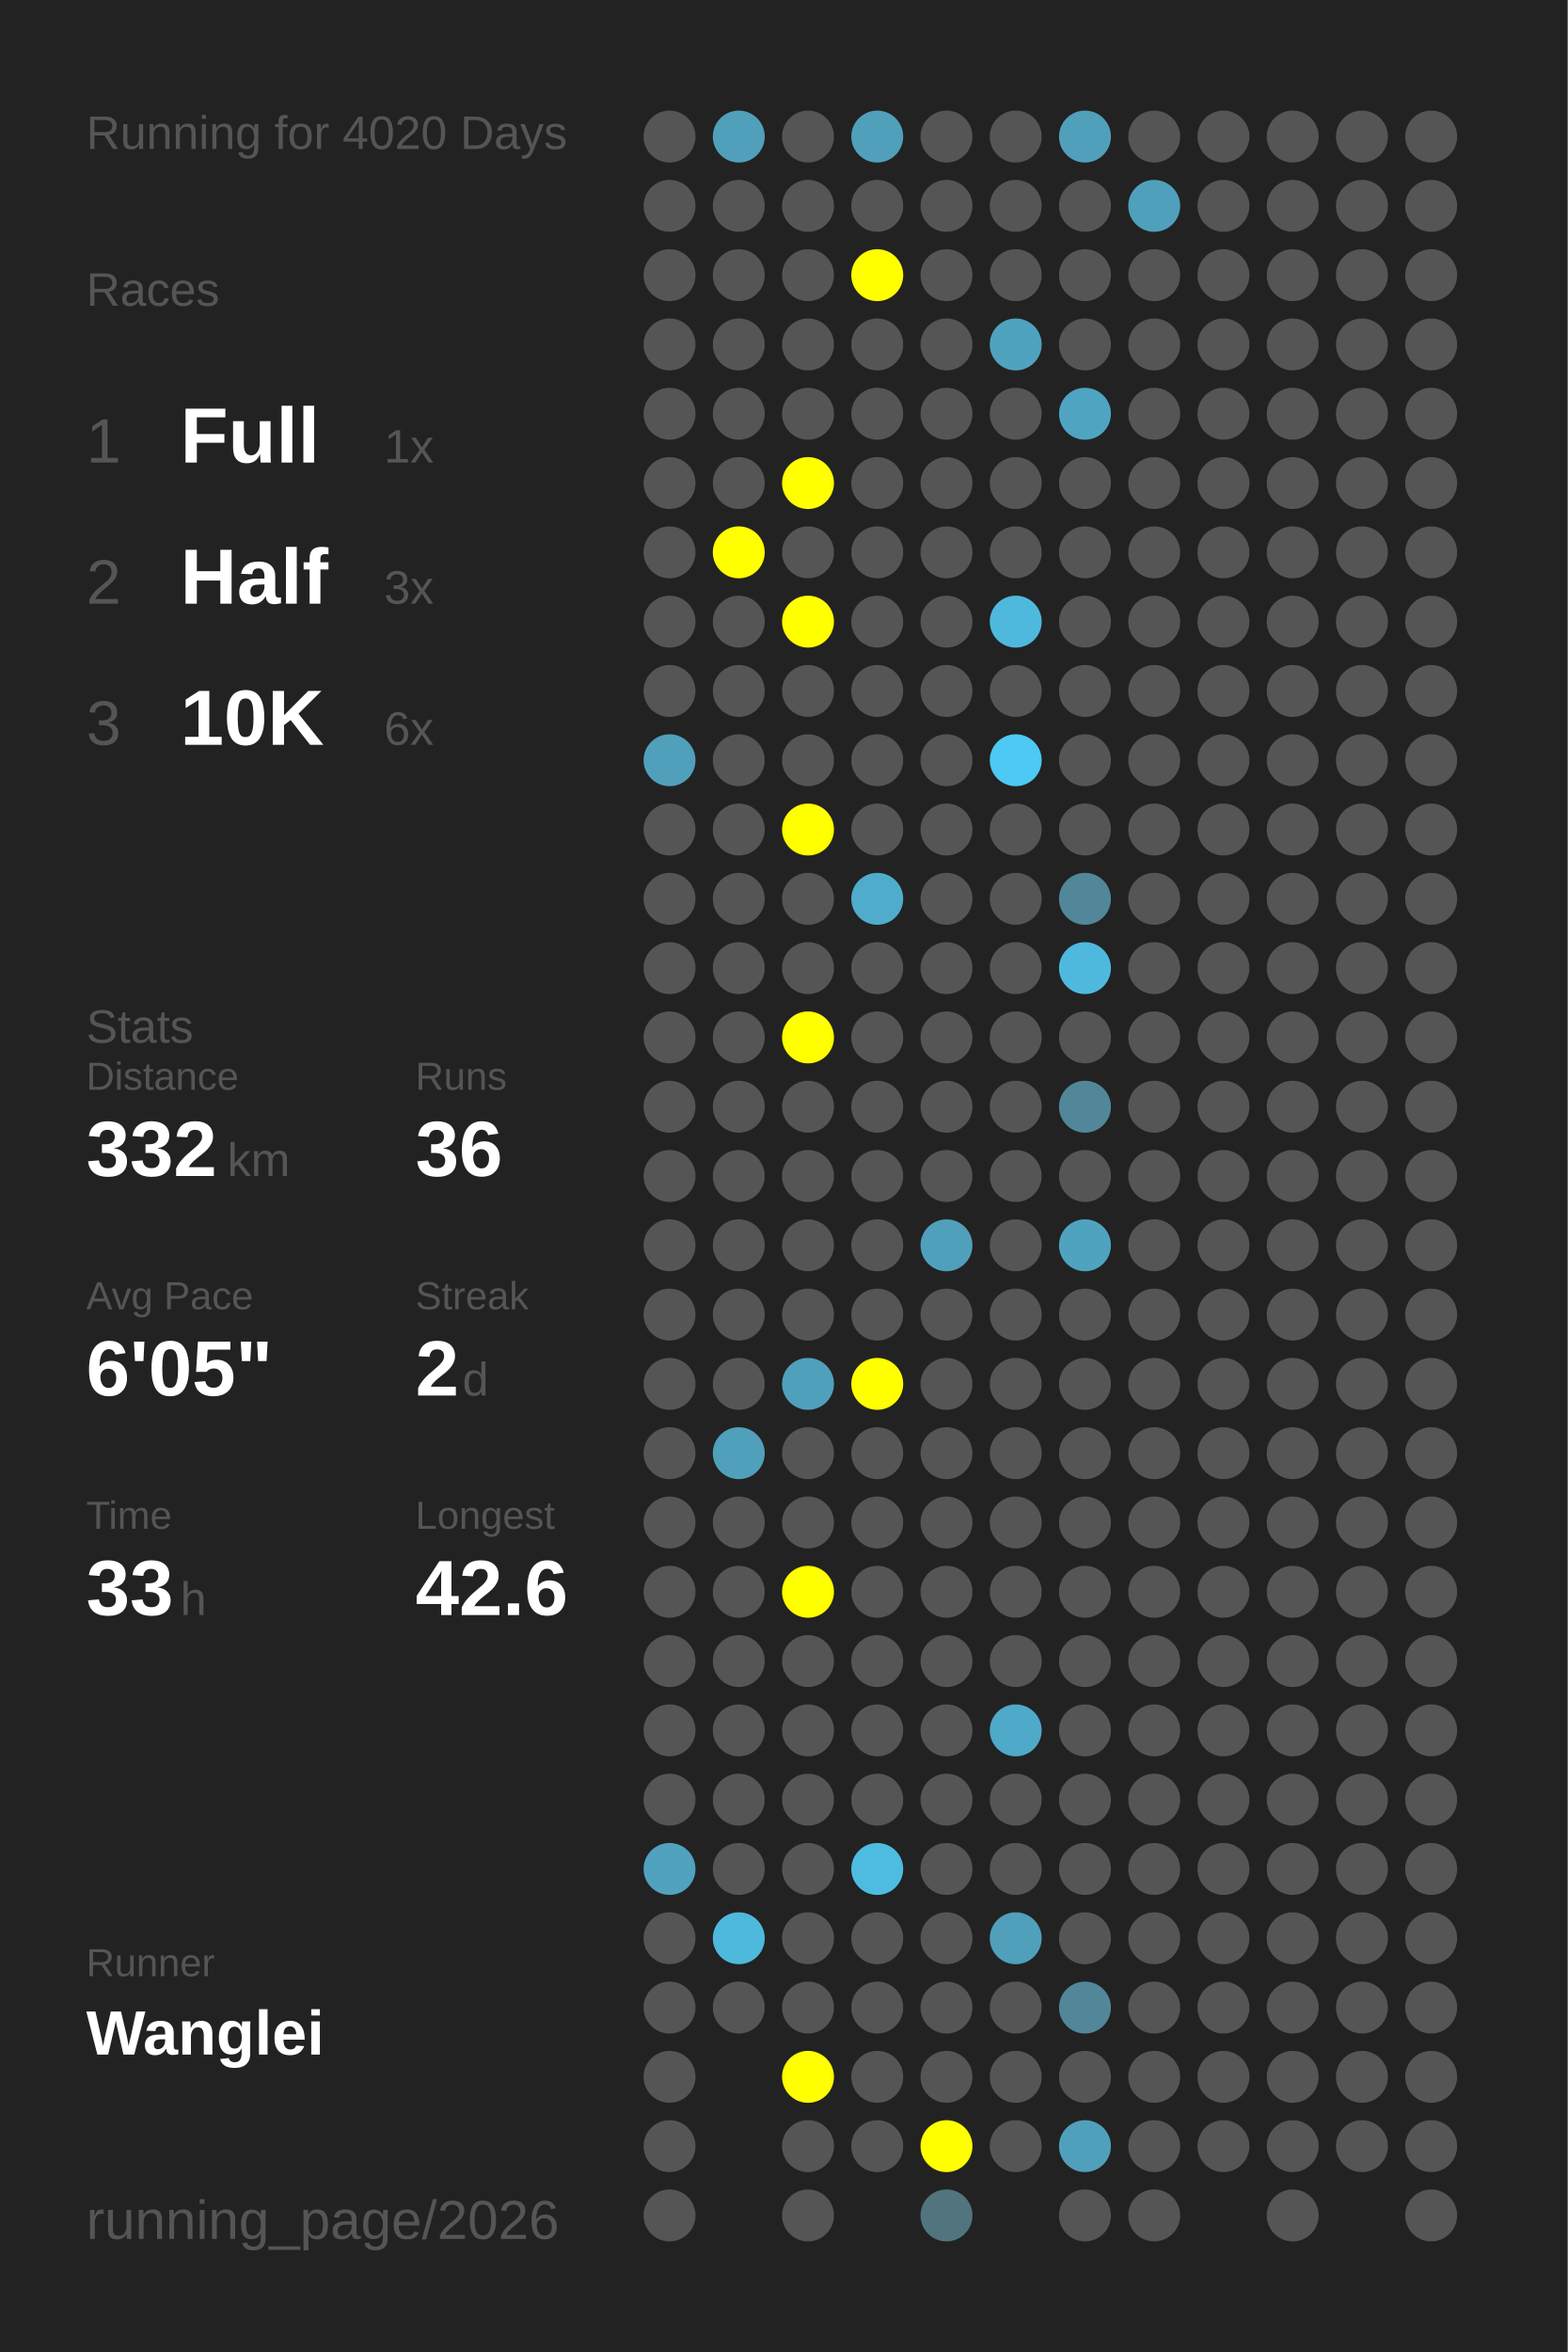
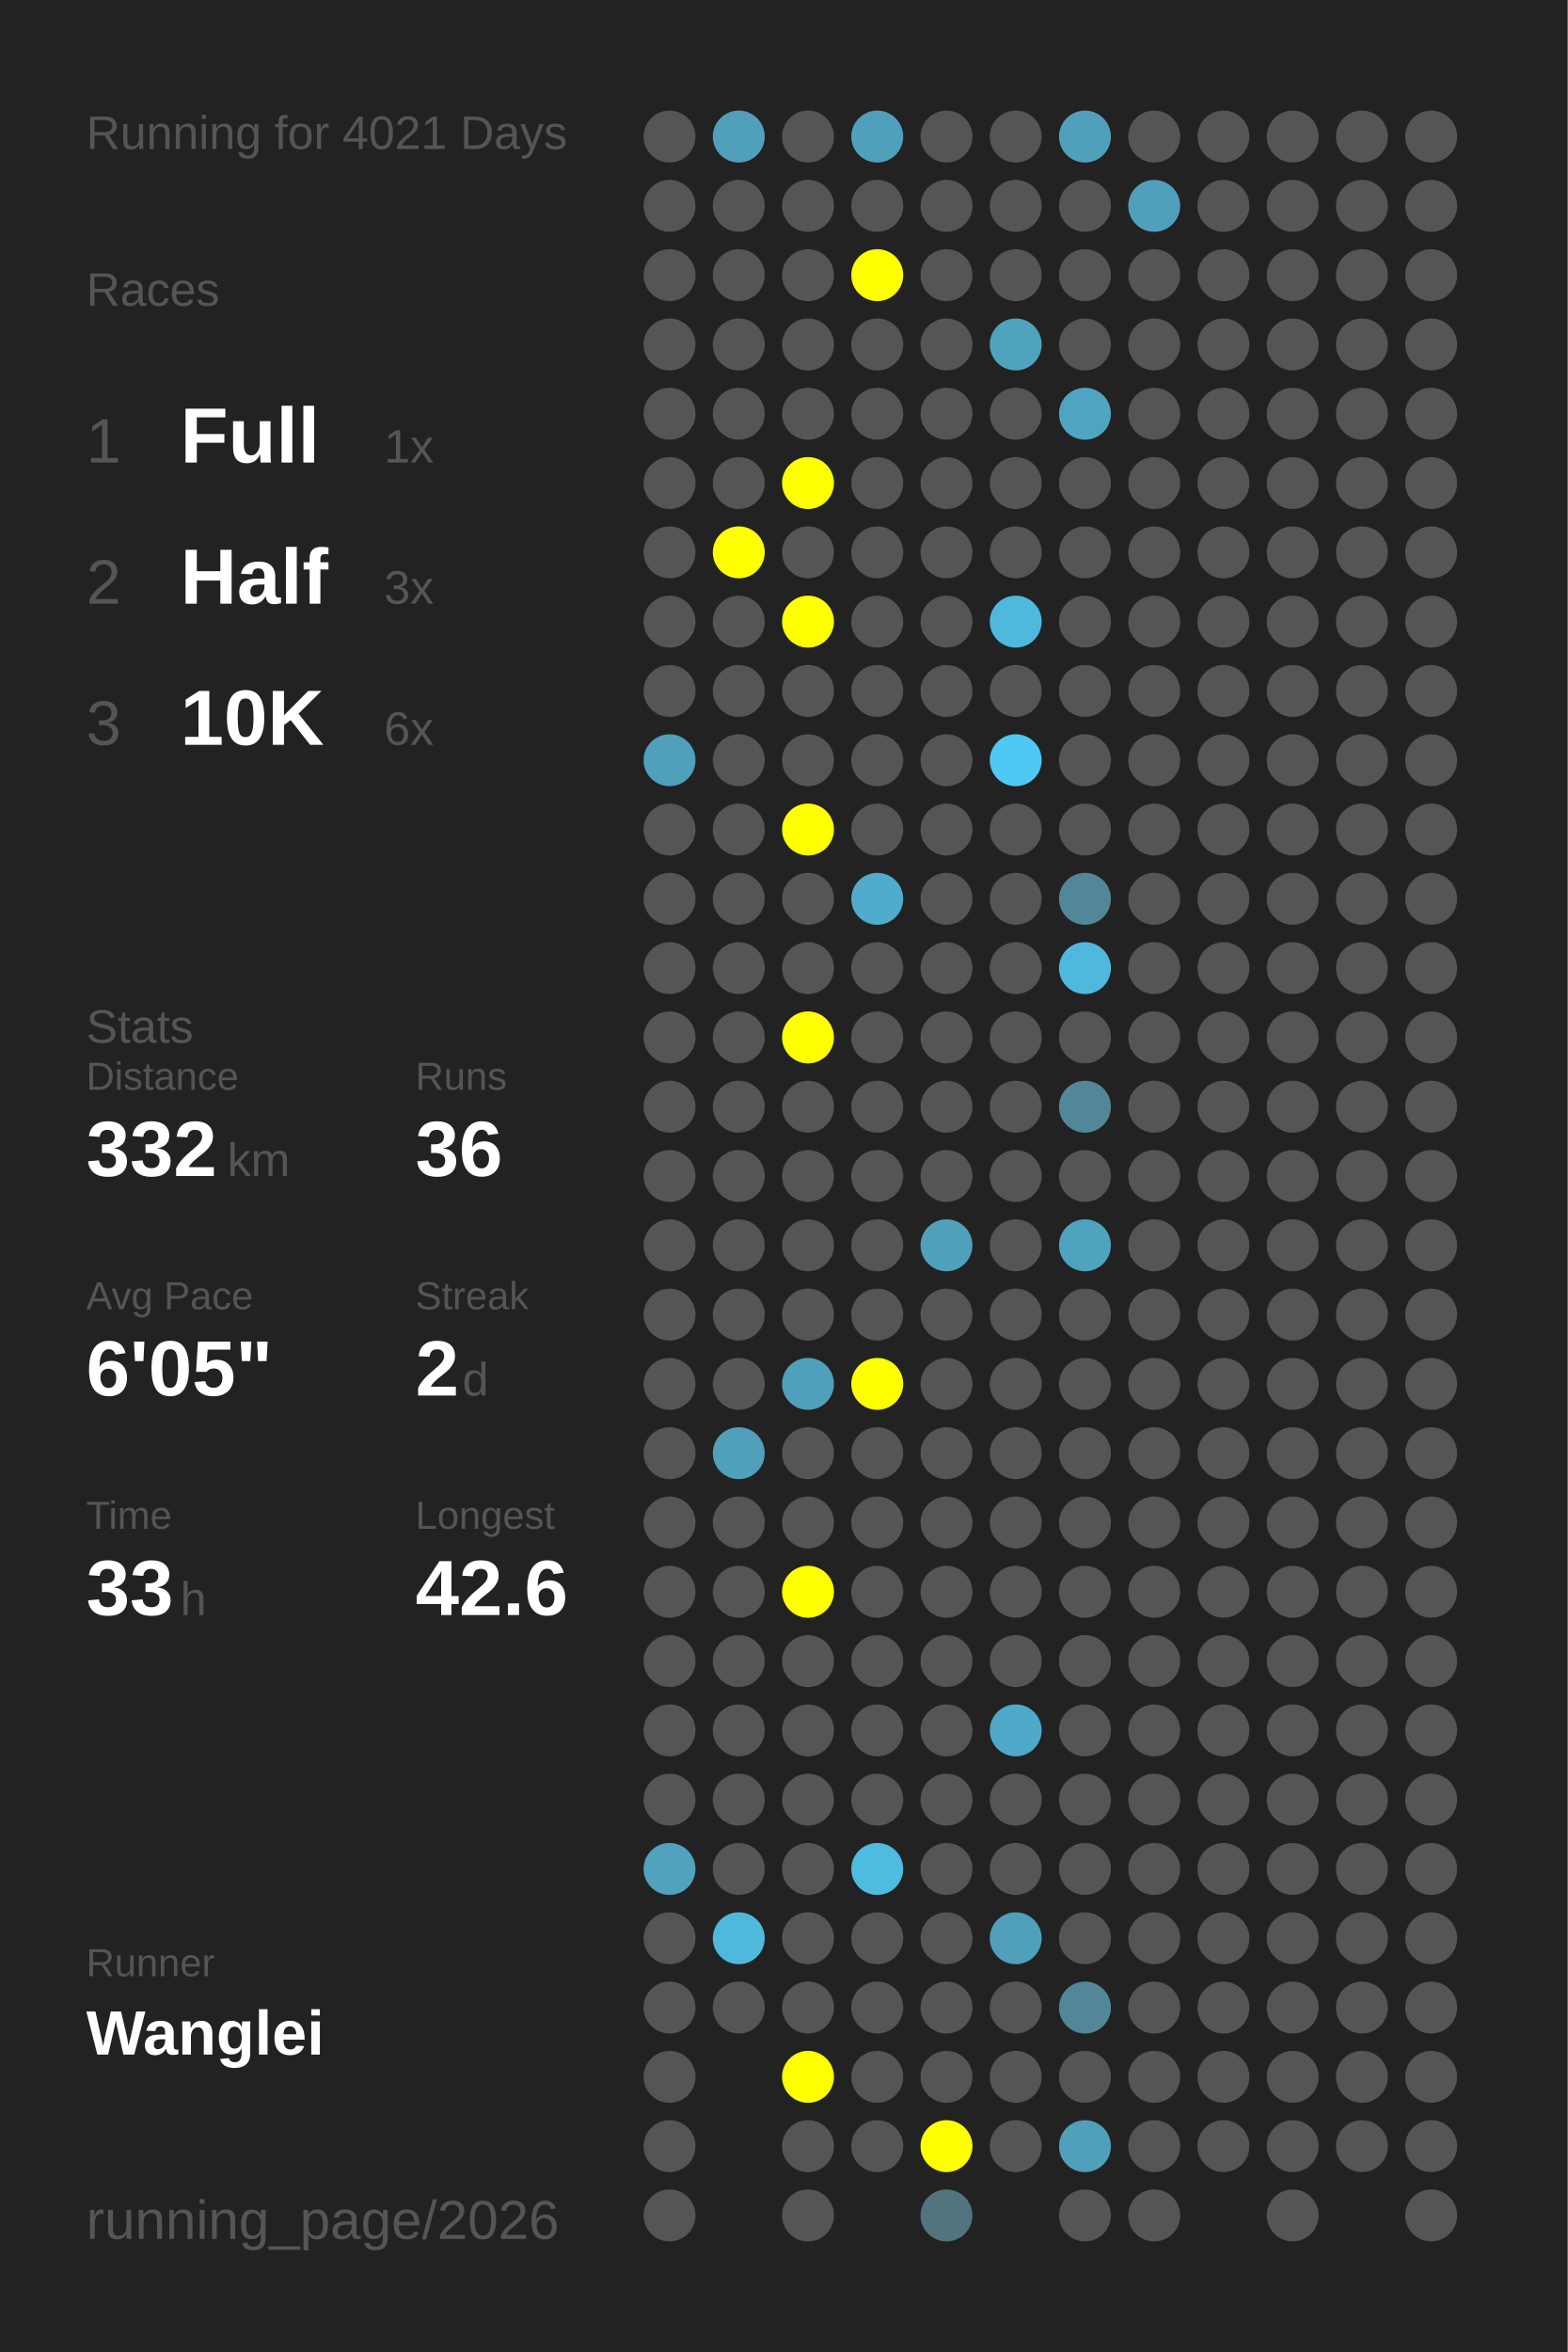
<svg xmlns="http://www.w3.org/2000/svg" baseProfile="full" height="300mm" version="1.1" viewBox="0,0,200,300" width="200mm">
  <defs />
  <rect fill="#222222" height="300" width="200" x="0" y="0" />
-   <text fill="#555555" style="font-size:6px; font-family:Arial;" x="11" y="19">Running for 4020 Days</text>
+   <text fill="#555555" style="font-size:6px; font-family:Arial;" x="11" y="19">Running for 4021 Days</text>
  <text fill="#555555" style="font-size:6px; font-family:Arial;" x="11" y="39">Races</text>
  <text fill="#555555" style="font-size:8px; font-family:Arial;" x="11" y="59">1</text>
  <text fill="#FFFFFF" style="font-size:10px; font-family:Arial; font-weight:bold;" x="23" y="59">Full</text>
  <text fill="#555555" style="font-size:6px; font-family:Arial;" x="49" y="59">1x</text>
  <text fill="#555555" style="font-size:8px; font-family:Arial;" x="11" y="77">2</text>
  <text fill="#FFFFFF" style="font-size:10px; font-family:Arial; font-weight:bold;" x="23" y="77">Half</text>
  <text fill="#555555" style="font-size:6px; font-family:Arial;" x="49" y="77">3x</text>
  <text fill="#555555" style="font-size:8px; font-family:Arial;" x="11" y="95">3</text>
  <text fill="#FFFFFF" style="font-size:10px; font-family:Arial; font-weight:bold;" x="23" y="95">10K</text>
  <text fill="#555555" style="font-size:6px; font-family:Arial;" x="49" y="95">6x</text>
  <text fill="#555555" style="font-size:6px; font-family:Arial;" x="11" y="133">Stats</text>
  <text fill="#555555" style="font-size:5px; font-family:Arial;" x="11" y="139">Distance</text>
  <text fill="#FFFFFF" style="font-size:10px; font-family:Arial; font-weight:bold;" x="11" y="150">332</text>
  <text fill="#555555" style="font-size:6px; font-family:Arial;" x="29" y="150">km</text>
  <text fill="#555555" style="font-size:5px; font-family:Arial;" x="53" y="139">Runs</text>
  <text fill="#FFFFFF" style="font-size:10px; font-family:Arial; font-weight:bold;" x="53" y="150">36</text>
  <text fill="#555555" style="font-size:5px; font-family:Arial;" x="11" y="167">Avg Pace</text>
  <text fill="#FFFFFF" style="font-size:10px; font-family:Arial; font-weight:bold;" x="11" y="178">6'05"</text>
  <text fill="#555555" style="font-size:5px; font-family:Arial;" x="53" y="167">Streak</text>
  <text fill="#FFFFFF" style="font-size:10px; font-family:Arial; font-weight:bold;" x="53" y="178">2</text>
  <text fill="#555555" style="font-size:6px; font-family:Arial;" x="59" y="178">d</text>
  <text fill="#555555" style="font-size:5px; font-family:Arial;" x="11" y="195">Time</text>
  <text fill="#FFFFFF" style="font-size:10px; font-family:Arial; font-weight:bold;" x="11" y="206">33</text>
  <text fill="#555555" style="font-size:6px; font-family:Arial;" x="23" y="206">h</text>
  <text fill="#555555" style="font-size:5px; font-family:Arial;" x="53" y="195">Longest</text>
  <text fill="#FFFFFF" style="font-size:10px; font-family:Arial; font-weight:bold;" x="53" y="206">42.6</text>
  <text fill="#555555" style="font-size:5px; font-family:Arial;" x="11" y="252.065">Runner</text>
  <text fill="#FFFFFF" style="font-size:8px; font-family:Arial; font-weight:bold;" x="11" y="262.065">Wanglei</text>
  <text fill="#555555" style="font-size:7px; font-family:Arial;" x="11" y="285.581">running_page/2026</text>
  <circle cx="85.417" cy="17.419" fill="#555555" r="3.312" />
  <circle cx="85.417" cy="26.258" fill="#555555" r="3.312" />
  <circle cx="85.417" cy="35.097" fill="#555555" r="3.312" />
  <circle cx="85.417" cy="43.935" fill="#555555" r="3.312" />
  <circle cx="85.417" cy="52.774" fill="#555555" r="3.312" />
  <circle cx="85.417" cy="61.613" fill="#555555" r="3.312" />
  <circle cx="85.417" cy="70.452" fill="#555555" r="3.312" />
  <circle cx="85.417" cy="79.29" fill="#555555" r="3.312" />
  <circle cx="85.417" cy="88.129" fill="#555555" r="3.312" />
  <circle cx="85.417" cy="96.968" fill="#50a0bb" r="3.312" />
  <circle cx="85.417" cy="105.806" fill="#555555" r="3.312" />
  <circle cx="85.417" cy="114.645" fill="#555555" r="3.312" />
  <circle cx="85.417" cy="123.484" fill="#555555" r="3.312" />
  <circle cx="85.417" cy="132.323" fill="#555555" r="3.312" />
  <circle cx="85.417" cy="141.161" fill="#555555" r="3.312" />
  <circle cx="85.417" cy="150" fill="#555555" r="3.312" />
  <circle cx="85.417" cy="158.839" fill="#555555" r="3.312" />
  <circle cx="85.417" cy="167.677" fill="#555555" r="3.312" />
  <circle cx="85.417" cy="176.516" fill="#555555" r="3.312" />
  <circle cx="85.417" cy="185.355" fill="#555555" r="3.312" />
  <circle cx="85.417" cy="194.194" fill="#555555" r="3.312" />
  <circle cx="85.417" cy="203.032" fill="#555555" r="3.312" />
  <circle cx="85.417" cy="211.871" fill="#555555" r="3.312" />
  <circle cx="85.417" cy="220.71" fill="#555555" r="3.312" />
  <circle cx="85.417" cy="229.548" fill="#555555" r="3.312" />
  <circle cx="85.417" cy="238.387" fill="#50a2be" r="3.312" />
  <circle cx="85.417" cy="247.226" fill="#555555" r="3.312" />
  <circle cx="85.417" cy="256.065" fill="#555555" r="3.312" />
  <circle cx="85.417" cy="264.903" fill="#555555" r="3.312" />
  <circle cx="85.417" cy="273.742" fill="#555555" r="3.312" />
  <circle cx="85.417" cy="282.581" fill="#555555" r="3.312" />
  <circle cx="94.25" cy="17.419" fill="#50a0bb" r="3.312" />
  <circle cx="94.25" cy="26.258" fill="#555555" r="3.312" />
  <circle cx="94.25" cy="35.097" fill="#555555" r="3.312" />
  <circle cx="94.25" cy="43.935" fill="#555555" r="3.312" />
  <circle cx="94.25" cy="52.774" fill="#555555" r="3.312" />
  <circle cx="94.25" cy="61.613" fill="#555555" r="3.312" />
  <circle cx="94.25" cy="70.452" fill="#FFFF00" r="3.312" />
  <circle cx="94.25" cy="79.29" fill="#555555" r="3.312" />
  <circle cx="94.25" cy="88.129" fill="#555555" r="3.312" />
  <circle cx="94.25" cy="96.968" fill="#555555" r="3.312" />
  <circle cx="94.25" cy="105.806" fill="#555555" r="3.312" />
  <circle cx="94.25" cy="114.645" fill="#555555" r="3.312" />
  <circle cx="94.25" cy="123.484" fill="#555555" r="3.312" />
  <circle cx="94.25" cy="132.323" fill="#555555" r="3.312" />
  <circle cx="94.25" cy="141.161" fill="#555555" r="3.312" />
  <circle cx="94.25" cy="150" fill="#555555" r="3.312" />
  <circle cx="94.25" cy="158.839" fill="#555555" r="3.312" />
  <circle cx="94.25" cy="167.677" fill="#555555" r="3.312" />
  <circle cx="94.25" cy="176.516" fill="#555555" r="3.312" />
  <circle cx="94.25" cy="185.355" fill="#50a0bb" r="3.312" />
  <circle cx="94.25" cy="194.194" fill="#555555" r="3.312" />
  <circle cx="94.25" cy="203.032" fill="#555555" r="3.312" />
  <circle cx="94.25" cy="211.871" fill="#555555" r="3.312" />
  <circle cx="94.25" cy="220.71" fill="#555555" r="3.312" />
  <circle cx="94.25" cy="229.548" fill="#555555" r="3.312" />
  <circle cx="94.25" cy="238.387" fill="#555555" r="3.312" />
  <circle cx="94.25" cy="247.226" fill="#4eb9dd" r="3.312" />
  <circle cx="94.25" cy="256.065" fill="#555555" r="3.312" />
  <circle cx="103.083" cy="17.419" fill="#555555" r="3.312" />
  <circle cx="103.083" cy="26.258" fill="#555555" r="3.312" />
  <circle cx="103.083" cy="35.097" fill="#555555" r="3.312" />
  <circle cx="103.083" cy="43.935" fill="#555555" r="3.312" />
  <circle cx="103.083" cy="52.774" fill="#555555" r="3.312" />
  <circle cx="103.083" cy="61.613" fill="#FFFF00" r="3.312" />
  <circle cx="103.083" cy="70.452" fill="#555555" r="3.312" />
  <circle cx="103.083" cy="79.29" fill="#FFFF00" r="3.312" />
  <circle cx="103.083" cy="88.129" fill="#555555" r="3.312" />
  <circle cx="103.083" cy="96.968" fill="#555555" r="3.312" />
  <circle cx="103.083" cy="105.806" fill="#FFFF00" r="3.312" />
  <circle cx="103.083" cy="114.645" fill="#555555" r="3.312" />
  <circle cx="103.083" cy="123.484" fill="#555555" r="3.312" />
  <circle cx="103.083" cy="132.323" fill="#FFFF00" r="3.312" />
  <circle cx="103.083" cy="141.161" fill="#555555" r="3.312" />
  <circle cx="103.083" cy="150" fill="#555555" r="3.312" />
  <circle cx="103.083" cy="158.839" fill="#555555" r="3.312" />
  <circle cx="103.083" cy="167.677" fill="#555555" r="3.312" />
  <circle cx="103.083" cy="176.516" fill="#50a0bb" r="3.312" />
  <circle cx="103.083" cy="185.355" fill="#555555" r="3.312" />
  <circle cx="103.083" cy="194.194" fill="#555555" r="3.312" />
  <circle cx="103.083" cy="203.032" fill="#FFFF00" r="3.312" />
  <circle cx="103.083" cy="211.871" fill="#555555" r="3.312" />
  <circle cx="103.083" cy="220.71" fill="#555555" r="3.312" />
  <circle cx="103.083" cy="229.548" fill="#555555" r="3.312" />
  <circle cx="103.083" cy="238.387" fill="#555555" r="3.312" />
  <circle cx="103.083" cy="247.226" fill="#555555" r="3.312" />
  <circle cx="103.083" cy="256.065" fill="#555555" r="3.312" />
  <circle cx="103.083" cy="264.903" fill="#FFFF00" r="3.312" />
  <circle cx="103.083" cy="273.742" fill="#555555" r="3.312" />
  <circle cx="103.083" cy="282.581" fill="#555555" r="3.312" />
  <circle cx="111.917" cy="17.419" fill="#50a0bb" r="3.312" />
  <circle cx="111.917" cy="26.258" fill="#555555" r="3.312" />
  <circle cx="111.917" cy="35.097" fill="#FFFF00" r="3.312" />
  <circle cx="111.917" cy="43.935" fill="#555555" r="3.312" />
  <circle cx="111.917" cy="52.774" fill="#555555" r="3.312" />
  <circle cx="111.917" cy="61.613" fill="#555555" r="3.312" />
  <circle cx="111.917" cy="70.452" fill="#555555" r="3.312" />
  <circle cx="111.917" cy="79.29" fill="#555555" r="3.312" />
  <circle cx="111.917" cy="88.129" fill="#555555" r="3.312" />
  <circle cx="111.917" cy="96.968" fill="#555555" r="3.312" />
  <circle cx="111.917" cy="105.806" fill="#555555" r="3.312" />
  <circle cx="111.917" cy="114.645" fill="#4faccc" r="3.312" />
  <circle cx="111.917" cy="123.484" fill="#555555" r="3.312" />
  <circle cx="111.917" cy="132.323" fill="#555555" r="3.312" />
  <circle cx="111.917" cy="141.161" fill="#555555" r="3.312" />
  <circle cx="111.917" cy="150" fill="#555555" r="3.312" />
  <circle cx="111.917" cy="158.839" fill="#555555" r="3.312" />
  <circle cx="111.917" cy="167.677" fill="#555555" r="3.312" />
  <circle cx="111.917" cy="176.516" fill="#FFFF00" r="3.312" />
  <circle cx="111.917" cy="185.355" fill="#555555" r="3.312" />
  <circle cx="111.917" cy="194.194" fill="#555555" r="3.312" />
  <circle cx="111.917" cy="203.032" fill="#555555" r="3.312" />
  <circle cx="111.917" cy="211.871" fill="#555555" r="3.312" />
  <circle cx="111.917" cy="220.71" fill="#555555" r="3.312" />
  <circle cx="111.917" cy="229.548" fill="#555555" r="3.312" />
  <circle cx="111.917" cy="238.387" fill="#4ebce1" r="3.312" />
  <circle cx="111.917" cy="247.226" fill="#555555" r="3.312" />
  <circle cx="111.917" cy="256.065" fill="#555555" r="3.312" />
  <circle cx="111.917" cy="264.903" fill="#555555" r="3.312" />
  <circle cx="111.917" cy="273.742" fill="#555555" r="3.312" />
  <circle cx="120.75" cy="17.419" fill="#555555" r="3.312" />
  <circle cx="120.75" cy="26.258" fill="#555555" r="3.312" />
  <circle cx="120.75" cy="35.097" fill="#555555" r="3.312" />
  <circle cx="120.75" cy="43.935" fill="#555555" r="3.312" />
  <circle cx="120.75" cy="52.774" fill="#555555" r="3.312" />
  <circle cx="120.75" cy="61.613" fill="#555555" r="3.312" />
  <circle cx="120.75" cy="70.452" fill="#555555" r="3.312" />
  <circle cx="120.75" cy="79.29" fill="#555555" r="3.312" />
  <circle cx="120.75" cy="88.129" fill="#555555" r="3.312" />
  <circle cx="120.75" cy="96.968" fill="#555555" r="3.312" />
  <circle cx="120.75" cy="105.806" fill="#555555" r="3.312" />
  <circle cx="120.75" cy="114.645" fill="#555555" r="3.312" />
  <circle cx="120.75" cy="123.484" fill="#555555" r="3.312" />
  <circle cx="120.75" cy="132.323" fill="#555555" r="3.312" />
  <circle cx="120.75" cy="141.161" fill="#555555" r="3.312" />
  <circle cx="120.75" cy="150" fill="#555555" r="3.312" />
  <circle cx="120.75" cy="158.839" fill="#50a0bb" r="3.312" />
  <circle cx="120.75" cy="167.677" fill="#555555" r="3.312" />
  <circle cx="120.75" cy="176.516" fill="#555555" r="3.312" />
  <circle cx="120.75" cy="185.355" fill="#555555" r="3.312" />
  <circle cx="120.75" cy="194.194" fill="#555555" r="3.312" />
  <circle cx="120.75" cy="203.032" fill="#555555" r="3.312" />
  <circle cx="120.75" cy="211.871" fill="#555555" r="3.312" />
  <circle cx="120.75" cy="220.71" fill="#555555" r="3.312" />
  <circle cx="120.75" cy="229.548" fill="#555555" r="3.312" />
  <circle cx="120.75" cy="238.387" fill="#555555" r="3.312" />
  <circle cx="120.75" cy="247.226" fill="#555555" r="3.312" />
  <circle cx="120.75" cy="256.065" fill="#555555" r="3.312" />
  <circle cx="120.75" cy="264.903" fill="#555555" r="3.312" />
  <circle cx="120.75" cy="273.742" fill="#FFFF00" r="3.312" />
  <circle cx="120.75" cy="282.581" fill="#52747f" r="3.312" />
  <circle cx="129.583" cy="17.419" fill="#555555" r="3.312" />
  <circle cx="129.583" cy="26.258" fill="#555555" r="3.312" />
  <circle cx="129.583" cy="35.097" fill="#555555" r="3.312" />
  <circle cx="129.583" cy="43.935" fill="#4fa3bf" r="3.312" />
  <circle cx="129.583" cy="52.774" fill="#555555" r="3.312" />
  <circle cx="129.583" cy="61.613" fill="#555555" r="3.312" />
  <circle cx="129.583" cy="70.452" fill="#555555" r="3.312" />
  <circle cx="129.583" cy="79.29" fill="#4eb9dd" r="3.312" />
  <circle cx="129.583" cy="88.129" fill="#555555" r="3.312" />
  <circle cx="129.583" cy="96.968" fill="#4dc9f3" r="3.312" />
  <circle cx="129.583" cy="105.806" fill="#555555" r="3.312" />
  <circle cx="129.583" cy="114.645" fill="#555555" r="3.312" />
  <circle cx="129.583" cy="123.484" fill="#555555" r="3.312" />
  <circle cx="129.583" cy="132.323" fill="#555555" r="3.312" />
  <circle cx="129.583" cy="141.161" fill="#555555" r="3.312" />
  <circle cx="129.583" cy="150" fill="#555555" r="3.312" />
  <circle cx="129.583" cy="158.839" fill="#555555" r="3.312" />
  <circle cx="129.583" cy="167.677" fill="#555555" r="3.312" />
  <circle cx="129.583" cy="176.516" fill="#555555" r="3.312" />
  <circle cx="129.583" cy="185.355" fill="#555555" r="3.312" />
  <circle cx="129.583" cy="194.194" fill="#555555" r="3.312" />
  <circle cx="129.583" cy="203.032" fill="#555555" r="3.312" />
  <circle cx="129.583" cy="211.871" fill="#555555" r="3.312" />
  <circle cx="129.583" cy="220.71" fill="#4fa9c8" r="3.312" />
  <circle cx="129.583" cy="229.548" fill="#555555" r="3.312" />
  <circle cx="129.583" cy="238.387" fill="#555555" r="3.312" />
  <circle cx="129.583" cy="247.226" fill="#50a0bb" r="3.312" />
  <circle cx="129.583" cy="256.065" fill="#555555" r="3.312" />
  <circle cx="129.583" cy="264.903" fill="#555555" r="3.312" />
  <circle cx="129.583" cy="273.742" fill="#555555" r="3.312" />
  <circle cx="138.417" cy="17.419" fill="#50a0bb" r="3.312" />
  <circle cx="138.417" cy="26.258" fill="#555555" r="3.312" />
  <circle cx="138.417" cy="35.097" fill="#555555" r="3.312" />
  <circle cx="138.417" cy="43.935" fill="#555555" r="3.312" />
  <circle cx="138.417" cy="52.774" fill="#4fa4c1" r="3.312" />
  <circle cx="138.417" cy="61.613" fill="#555555" r="3.312" />
  <circle cx="138.417" cy="70.452" fill="#555555" r="3.312" />
  <circle cx="138.417" cy="79.29" fill="#555555" r="3.312" />
  <circle cx="138.417" cy="88.129" fill="#555555" r="3.312" />
  <circle cx="138.417" cy="96.968" fill="#555555" r="3.312" />
  <circle cx="138.417" cy="105.806" fill="#555555" r="3.312" />
  <circle cx="138.417" cy="114.645" fill="#518799" r="3.312" />
  <circle cx="138.417" cy="123.484" fill="#4eb9dd" r="3.312" />
  <circle cx="138.417" cy="132.323" fill="#555555" r="3.312" />
  <circle cx="138.417" cy="141.161" fill="#518799" r="3.312" />
  <circle cx="138.417" cy="150" fill="#555555" r="3.312" />
  <circle cx="138.417" cy="158.839" fill="#4fa3bf" r="3.312" />
  <circle cx="138.417" cy="167.677" fill="#555555" r="3.312" />
  <circle cx="138.417" cy="176.516" fill="#555555" r="3.312" />
  <circle cx="138.417" cy="185.355" fill="#555555" r="3.312" />
  <circle cx="138.417" cy="194.194" fill="#555555" r="3.312" />
  <circle cx="138.417" cy="203.032" fill="#555555" r="3.312" />
  <circle cx="138.417" cy="211.871" fill="#555555" r="3.312" />
  <circle cx="138.417" cy="220.71" fill="#555555" r="3.312" />
  <circle cx="138.417" cy="229.548" fill="#555555" r="3.312" />
  <circle cx="138.417" cy="238.387" fill="#555555" r="3.312" />
  <circle cx="138.417" cy="247.226" fill="#555555" r="3.312" />
  <circle cx="138.417" cy="256.065" fill="#518799" r="3.312" />
  <circle cx="138.417" cy="264.903" fill="#555555" r="3.312" />
  <circle cx="138.417" cy="273.742" fill="#50a0bb" r="3.312" />
  <circle cx="138.417" cy="282.581" fill="#555555" r="3.312" />
  <circle cx="147.25" cy="17.419" fill="#555555" r="3.312" />
  <circle cx="147.25" cy="26.258" fill="#50a0bb" r="3.312" />
  <circle cx="147.25" cy="35.097" fill="#555555" r="3.312" />
  <circle cx="147.25" cy="43.935" fill="#555555" r="3.312" />
  <circle cx="147.25" cy="52.774" fill="#555555" r="3.312" />
  <circle cx="147.25" cy="61.613" fill="#555555" r="3.312" />
  <circle cx="147.25" cy="70.452" fill="#555555" r="3.312" />
  <circle cx="147.25" cy="79.29" fill="#555555" r="3.312" />
  <circle cx="147.25" cy="88.129" fill="#555555" r="3.312" />
  <circle cx="147.25" cy="96.968" fill="#555555" r="3.312" />
  <circle cx="147.25" cy="105.806" fill="#555555" r="3.312" />
  <circle cx="147.25" cy="114.645" fill="#555555" r="3.312" />
  <circle cx="147.25" cy="123.484" fill="#555555" r="3.312" />
  <circle cx="147.25" cy="132.323" fill="#555555" r="3.312" />
  <circle cx="147.25" cy="141.161" fill="#555555" r="3.312" />
  <circle cx="147.25" cy="150" fill="#555555" r="3.312" />
  <circle cx="147.25" cy="158.839" fill="#555555" r="3.312" />
  <circle cx="147.25" cy="167.677" fill="#555555" r="3.312" />
  <circle cx="147.25" cy="176.516" fill="#555555" r="3.312" />
  <circle cx="147.25" cy="185.355" fill="#555555" r="3.312" />
  <circle cx="147.25" cy="194.194" fill="#555555" r="3.312" />
  <circle cx="147.25" cy="203.032" fill="#555555" r="3.312" />
  <circle cx="147.25" cy="211.871" fill="#555555" r="3.312" />
  <circle cx="147.25" cy="220.71" fill="#555555" r="3.312" />
  <circle cx="147.25" cy="229.548" fill="#555555" r="3.312" />
  <circle cx="147.25" cy="238.387" fill="#555555" r="3.312" />
  <circle cx="147.25" cy="247.226" fill="#555555" r="3.312" />
  <circle cx="147.25" cy="256.065" fill="#555555" r="3.312" />
  <circle cx="147.25" cy="264.903" fill="#555555" r="3.312" />
  <circle cx="147.25" cy="273.742" fill="#555555" r="3.312" />
  <circle cx="147.25" cy="282.581" fill="#555555" r="3.312" />
  <circle cx="156.083" cy="17.419" fill="#555555" r="3.312" />
  <circle cx="156.083" cy="26.258" fill="#555555" r="3.312" />
  <circle cx="156.083" cy="35.097" fill="#555555" r="3.312" />
  <circle cx="156.083" cy="43.935" fill="#555555" r="3.312" />
  <circle cx="156.083" cy="52.774" fill="#555555" r="3.312" />
  <circle cx="156.083" cy="61.613" fill="#555555" r="3.312" />
  <circle cx="156.083" cy="70.452" fill="#555555" r="3.312" />
  <circle cx="156.083" cy="79.29" fill="#555555" r="3.312" />
  <circle cx="156.083" cy="88.129" fill="#555555" r="3.312" />
  <circle cx="156.083" cy="96.968" fill="#555555" r="3.312" />
  <circle cx="156.083" cy="105.806" fill="#555555" r="3.312" />
  <circle cx="156.083" cy="114.645" fill="#555555" r="3.312" />
  <circle cx="156.083" cy="123.484" fill="#555555" r="3.312" />
  <circle cx="156.083" cy="132.323" fill="#555555" r="3.312" />
  <circle cx="156.083" cy="141.161" fill="#555555" r="3.312" />
  <circle cx="156.083" cy="150" fill="#555555" r="3.312" />
  <circle cx="156.083" cy="158.839" fill="#555555" r="3.312" />
  <circle cx="156.083" cy="167.677" fill="#555555" r="3.312" />
  <circle cx="156.083" cy="176.516" fill="#555555" r="3.312" />
  <circle cx="156.083" cy="185.355" fill="#555555" r="3.312" />
  <circle cx="156.083" cy="194.194" fill="#555555" r="3.312" />
  <circle cx="156.083" cy="203.032" fill="#555555" r="3.312" />
  <circle cx="156.083" cy="211.871" fill="#555555" r="3.312" />
  <circle cx="156.083" cy="220.71" fill="#555555" r="3.312" />
  <circle cx="156.083" cy="229.548" fill="#555555" r="3.312" />
  <circle cx="156.083" cy="238.387" fill="#555555" r="3.312" />
  <circle cx="156.083" cy="247.226" fill="#555555" r="3.312" />
  <circle cx="156.083" cy="256.065" fill="#555555" r="3.312" />
  <circle cx="156.083" cy="264.903" fill="#555555" r="3.312" />
  <circle cx="156.083" cy="273.742" fill="#555555" r="3.312" />
  <circle cx="164.917" cy="17.419" fill="#555555" r="3.312" />
  <circle cx="164.917" cy="26.258" fill="#555555" r="3.312" />
  <circle cx="164.917" cy="35.097" fill="#555555" r="3.312" />
  <circle cx="164.917" cy="43.935" fill="#555555" r="3.312" />
  <circle cx="164.917" cy="52.774" fill="#555555" r="3.312" />
  <circle cx="164.917" cy="61.613" fill="#555555" r="3.312" />
  <circle cx="164.917" cy="70.452" fill="#555555" r="3.312" />
  <circle cx="164.917" cy="79.29" fill="#555555" r="3.312" />
  <circle cx="164.917" cy="88.129" fill="#555555" r="3.312" />
  <circle cx="164.917" cy="96.968" fill="#555555" r="3.312" />
  <circle cx="164.917" cy="105.806" fill="#555555" r="3.312" />
  <circle cx="164.917" cy="114.645" fill="#555555" r="3.312" />
  <circle cx="164.917" cy="123.484" fill="#555555" r="3.312" />
  <circle cx="164.917" cy="132.323" fill="#555555" r="3.312" />
  <circle cx="164.917" cy="141.161" fill="#555555" r="3.312" />
  <circle cx="164.917" cy="150" fill="#555555" r="3.312" />
  <circle cx="164.917" cy="158.839" fill="#555555" r="3.312" />
  <circle cx="164.917" cy="167.677" fill="#555555" r="3.312" />
  <circle cx="164.917" cy="176.516" fill="#555555" r="3.312" />
  <circle cx="164.917" cy="185.355" fill="#555555" r="3.312" />
  <circle cx="164.917" cy="194.194" fill="#555555" r="3.312" />
  <circle cx="164.917" cy="203.032" fill="#555555" r="3.312" />
  <circle cx="164.917" cy="211.871" fill="#555555" r="3.312" />
  <circle cx="164.917" cy="220.71" fill="#555555" r="3.312" />
  <circle cx="164.917" cy="229.548" fill="#555555" r="3.312" />
  <circle cx="164.917" cy="238.387" fill="#555555" r="3.312" />
  <circle cx="164.917" cy="247.226" fill="#555555" r="3.312" />
  <circle cx="164.917" cy="256.065" fill="#555555" r="3.312" />
  <circle cx="164.917" cy="264.903" fill="#555555" r="3.312" />
  <circle cx="164.917" cy="273.742" fill="#555555" r="3.312" />
  <circle cx="164.917" cy="282.581" fill="#555555" r="3.312" />
  <circle cx="173.75" cy="17.419" fill="#555555" r="3.312" />
  <circle cx="173.75" cy="26.258" fill="#555555" r="3.312" />
  <circle cx="173.75" cy="35.097" fill="#555555" r="3.312" />
  <circle cx="173.75" cy="43.935" fill="#555555" r="3.312" />
  <circle cx="173.75" cy="52.774" fill="#555555" r="3.312" />
  <circle cx="173.75" cy="61.613" fill="#555555" r="3.312" />
  <circle cx="173.75" cy="70.452" fill="#555555" r="3.312" />
  <circle cx="173.75" cy="79.29" fill="#555555" r="3.312" />
  <circle cx="173.75" cy="88.129" fill="#555555" r="3.312" />
  <circle cx="173.75" cy="96.968" fill="#555555" r="3.312" />
  <circle cx="173.75" cy="105.806" fill="#555555" r="3.312" />
  <circle cx="173.75" cy="114.645" fill="#555555" r="3.312" />
  <circle cx="173.75" cy="123.484" fill="#555555" r="3.312" />
  <circle cx="173.75" cy="132.323" fill="#555555" r="3.312" />
  <circle cx="173.75" cy="141.161" fill="#555555" r="3.312" />
  <circle cx="173.75" cy="150" fill="#555555" r="3.312" />
  <circle cx="173.75" cy="158.839" fill="#555555" r="3.312" />
  <circle cx="173.75" cy="167.677" fill="#555555" r="3.312" />
  <circle cx="173.75" cy="176.516" fill="#555555" r="3.312" />
  <circle cx="173.75" cy="185.355" fill="#555555" r="3.312" />
  <circle cx="173.75" cy="194.194" fill="#555555" r="3.312" />
  <circle cx="173.75" cy="203.032" fill="#555555" r="3.312" />
  <circle cx="173.75" cy="211.871" fill="#555555" r="3.312" />
  <circle cx="173.75" cy="220.71" fill="#555555" r="3.312" />
  <circle cx="173.75" cy="229.548" fill="#555555" r="3.312" />
  <circle cx="173.75" cy="238.387" fill="#555555" r="3.312" />
  <circle cx="173.75" cy="247.226" fill="#555555" r="3.312" />
  <circle cx="173.75" cy="256.065" fill="#555555" r="3.312" />
  <circle cx="173.75" cy="264.903" fill="#555555" r="3.312" />
  <circle cx="173.75" cy="273.742" fill="#555555" r="3.312" />
  <circle cx="182.583" cy="17.419" fill="#555555" r="3.312" />
  <circle cx="182.583" cy="26.258" fill="#555555" r="3.312" />
  <circle cx="182.583" cy="35.097" fill="#555555" r="3.312" />
  <circle cx="182.583" cy="43.935" fill="#555555" r="3.312" />
  <circle cx="182.583" cy="52.774" fill="#555555" r="3.312" />
  <circle cx="182.583" cy="61.613" fill="#555555" r="3.312" />
  <circle cx="182.583" cy="70.452" fill="#555555" r="3.312" />
  <circle cx="182.583" cy="79.29" fill="#555555" r="3.312" />
  <circle cx="182.583" cy="88.129" fill="#555555" r="3.312" />
  <circle cx="182.583" cy="96.968" fill="#555555" r="3.312" />
  <circle cx="182.583" cy="105.806" fill="#555555" r="3.312" />
  <circle cx="182.583" cy="114.645" fill="#555555" r="3.312" />
  <circle cx="182.583" cy="123.484" fill="#555555" r="3.312" />
  <circle cx="182.583" cy="132.323" fill="#555555" r="3.312" />
  <circle cx="182.583" cy="141.161" fill="#555555" r="3.312" />
  <circle cx="182.583" cy="150" fill="#555555" r="3.312" />
  <circle cx="182.583" cy="158.839" fill="#555555" r="3.312" />
  <circle cx="182.583" cy="167.677" fill="#555555" r="3.312" />
  <circle cx="182.583" cy="176.516" fill="#555555" r="3.312" />
  <circle cx="182.583" cy="185.355" fill="#555555" r="3.312" />
  <circle cx="182.583" cy="194.194" fill="#555555" r="3.312" />
  <circle cx="182.583" cy="203.032" fill="#555555" r="3.312" />
  <circle cx="182.583" cy="211.871" fill="#555555" r="3.312" />
  <circle cx="182.583" cy="220.71" fill="#555555" r="3.312" />
  <circle cx="182.583" cy="229.548" fill="#555555" r="3.312" />
  <circle cx="182.583" cy="238.387" fill="#555555" r="3.312" />
  <circle cx="182.583" cy="247.226" fill="#555555" r="3.312" />
  <circle cx="182.583" cy="256.065" fill="#555555" r="3.312" />
  <circle cx="182.583" cy="264.903" fill="#555555" r="3.312" />
  <circle cx="182.583" cy="273.742" fill="#555555" r="3.312" />
  <circle cx="182.583" cy="282.581" fill="#555555" r="3.312" />
</svg>
